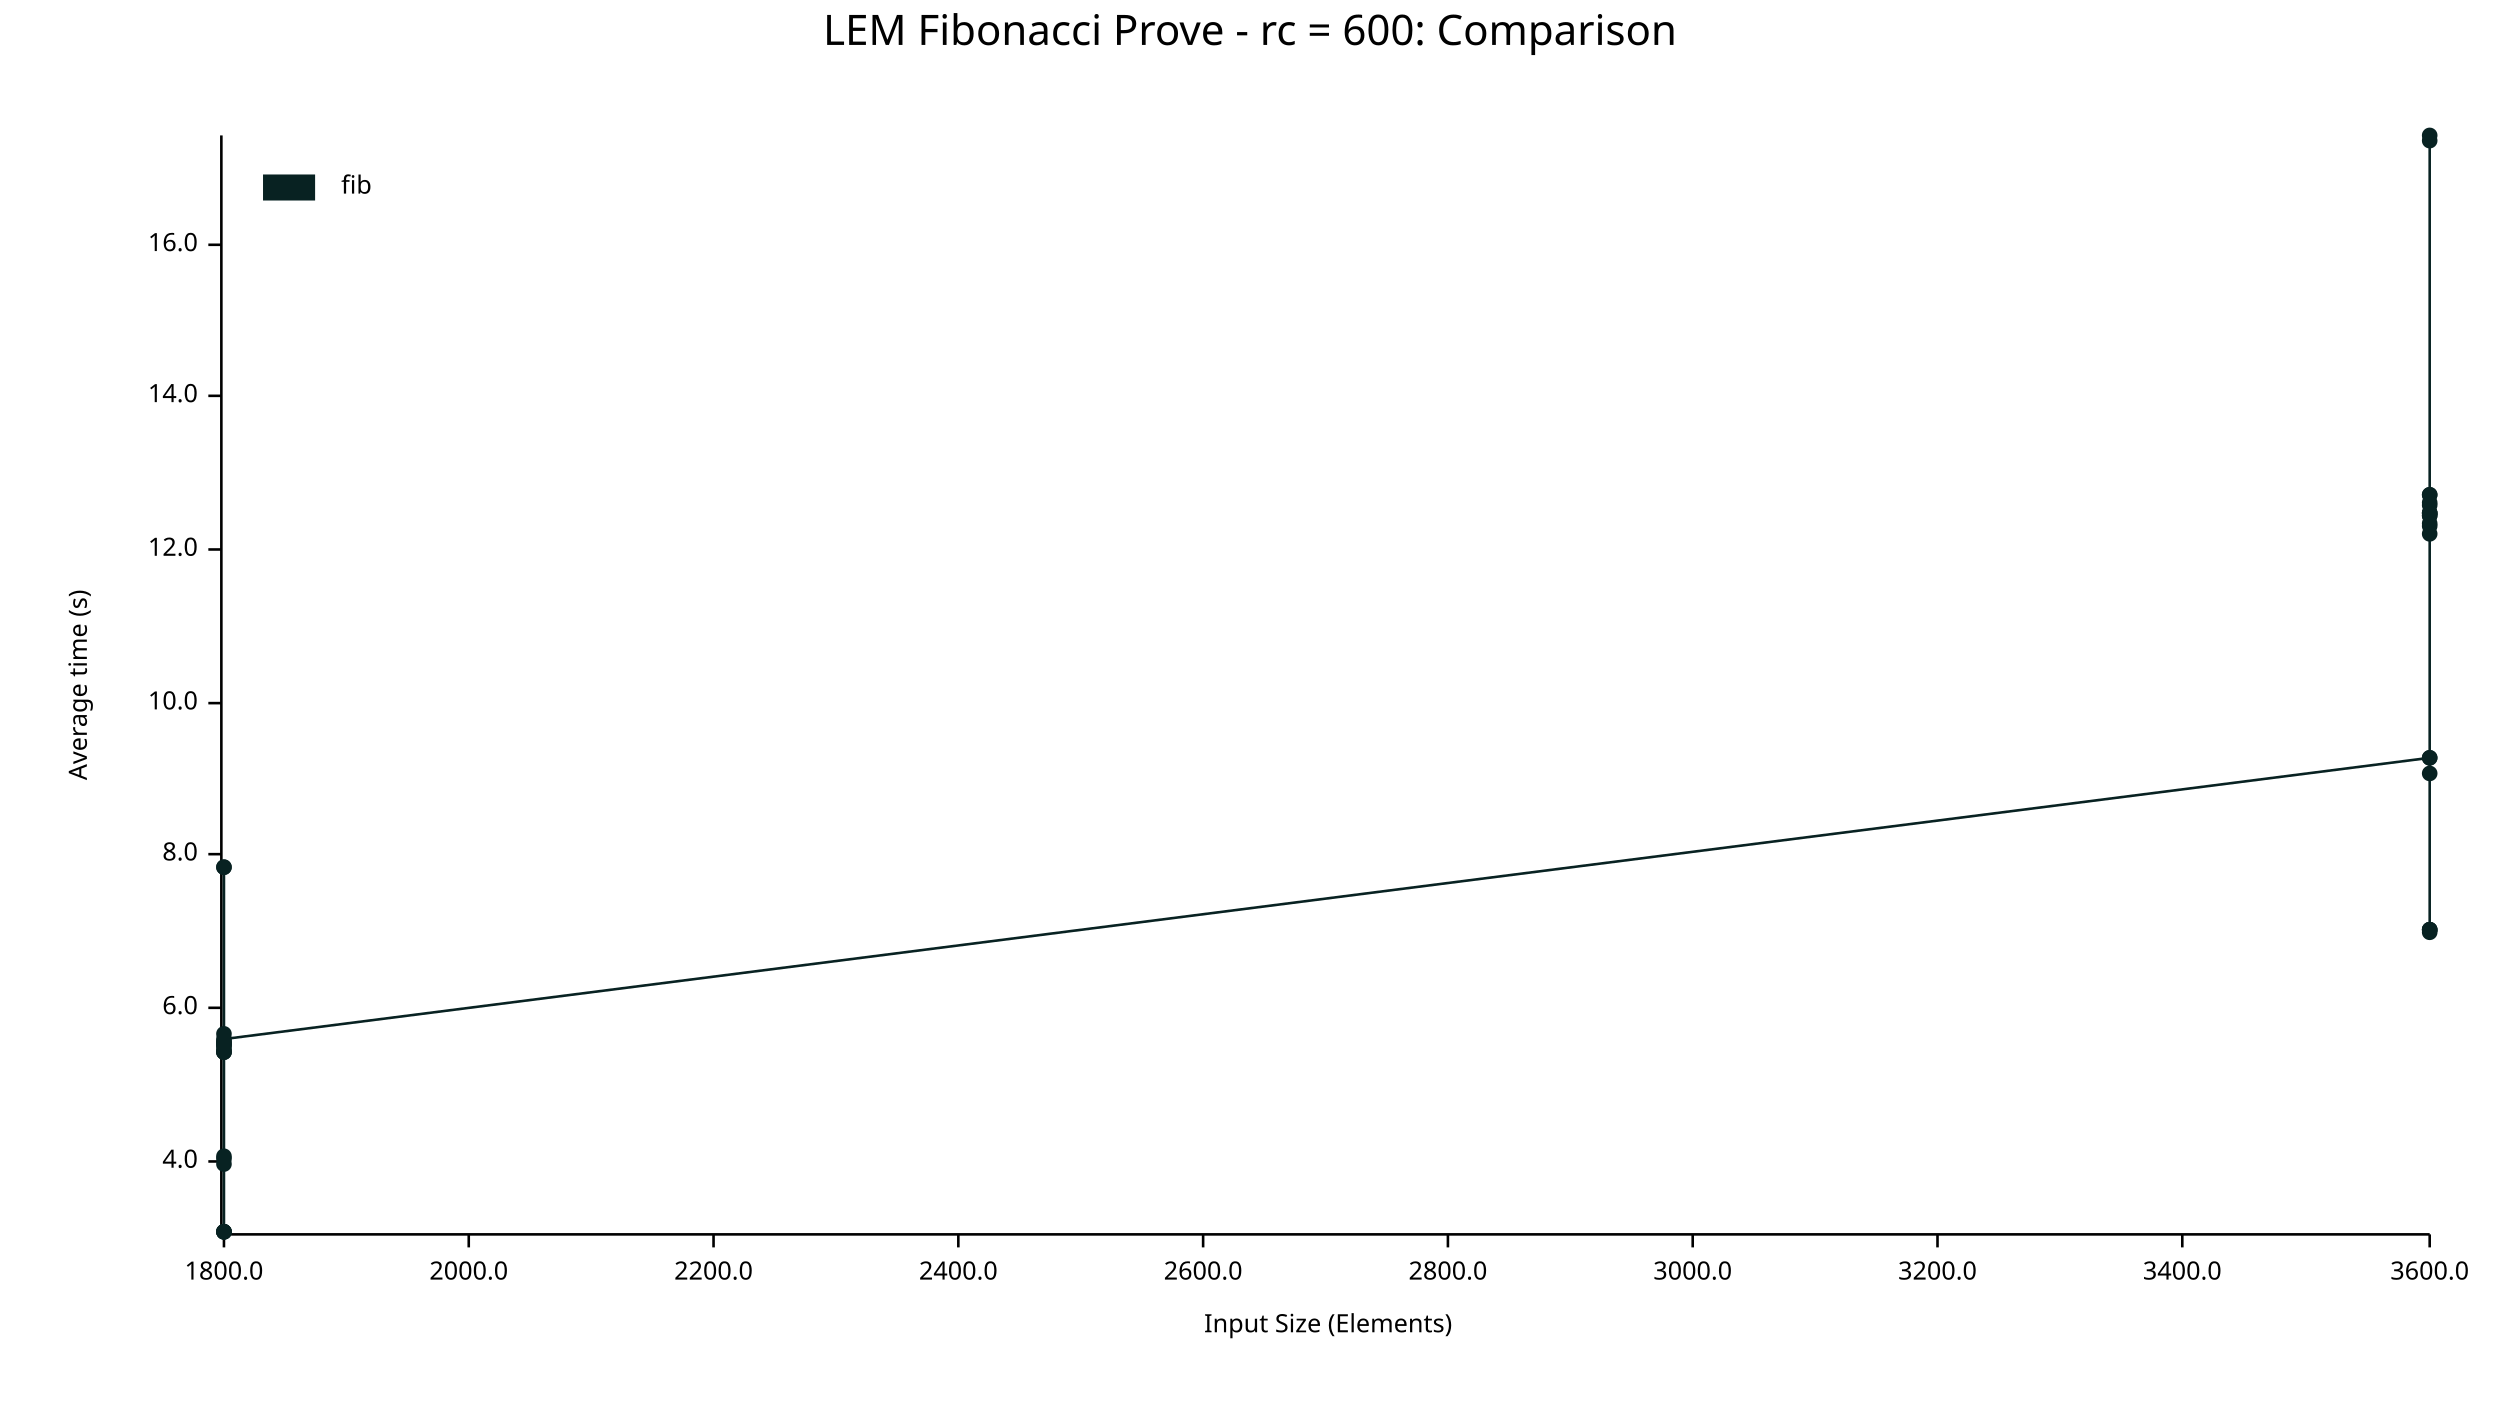
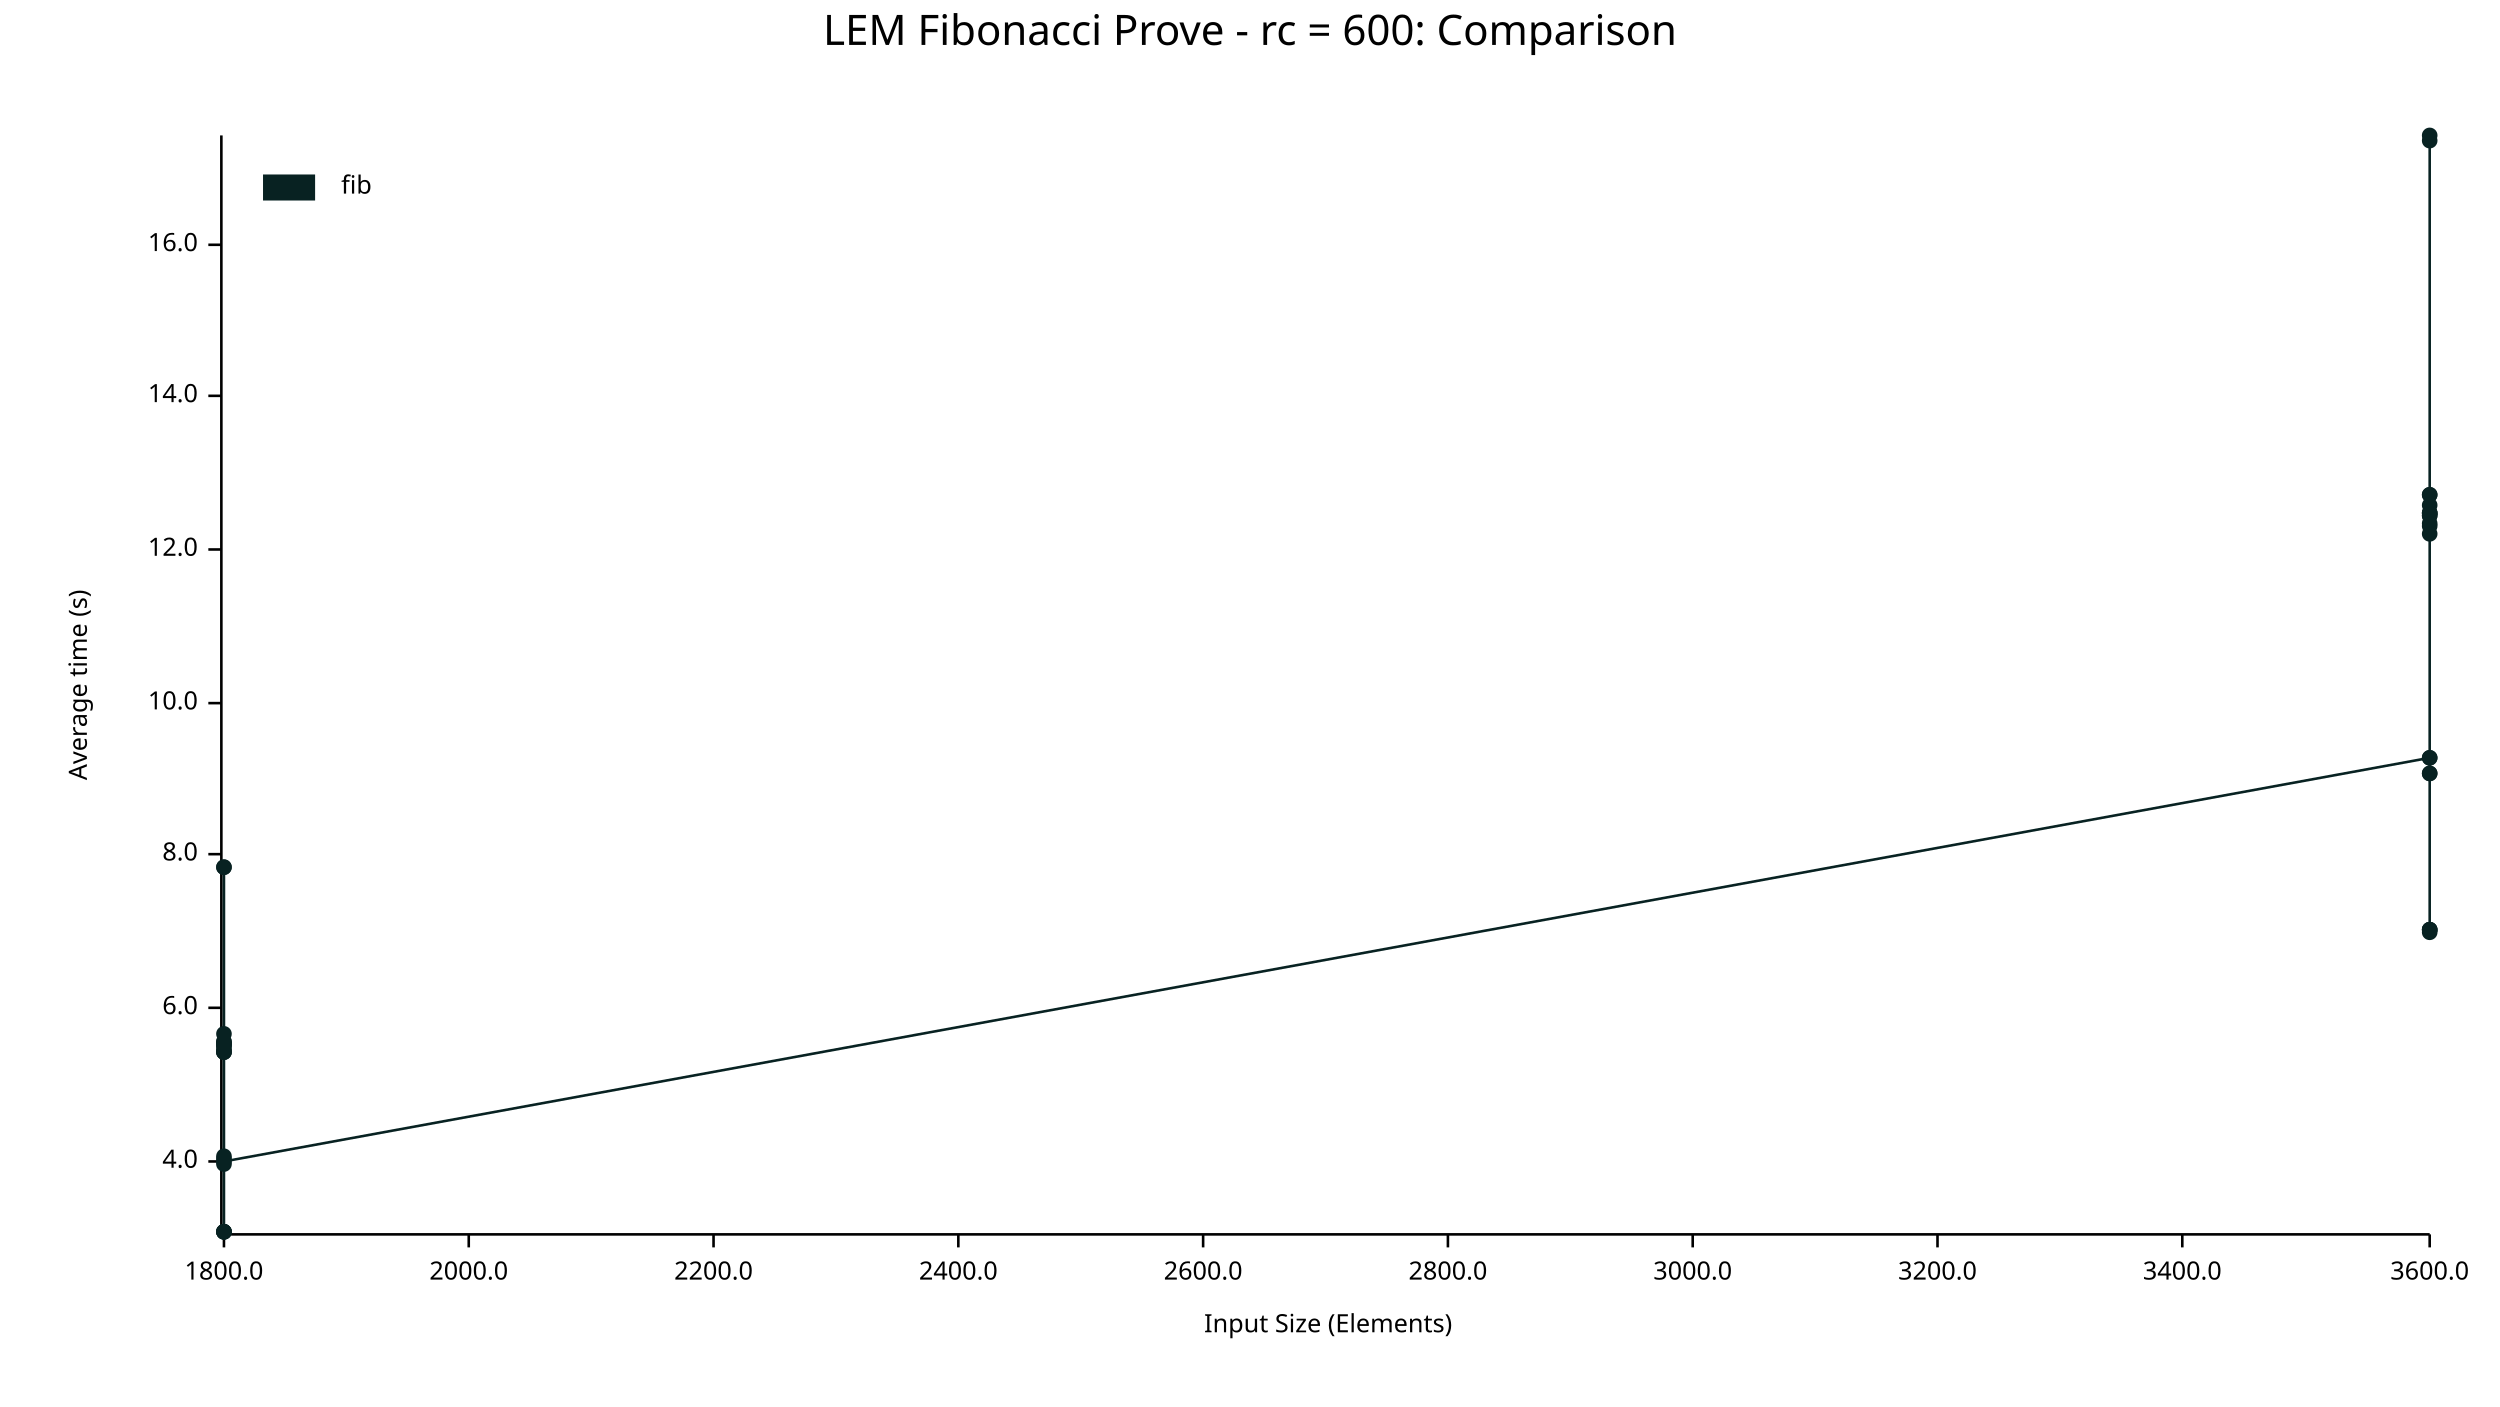
<svg xmlns="http://www.w3.org/2000/svg" width="960" height="540" viewBox="0 0 960 540">
  <text x="480" y="5" dy="0.76em" text-anchor="middle" font-family="sans-serif" font-size="16.129" opacity="1" fill="#000000">
LEM Fibonacci Prove - rc = 600: Comparison
</text>
  <text x="26" y="263" dy="0.76em" text-anchor="middle" font-family="sans-serif" font-size="9.677" opacity="1" fill="#000000" transform="rotate(270, 26, 263)">
Average time (s)
</text>
  <text x="510" y="514" dy="-0.5ex" text-anchor="middle" font-family="sans-serif" font-size="9.677" opacity="1" fill="#000000">
Input Size (Elements)
</text>
  <polyline fill="none" opacity="1" stroke="#000000" stroke-width="1" points="85,52 85,473 " />
  <text x="76" y="446" dy="0.5ex" text-anchor="end" font-family="sans-serif" font-size="9.677" opacity="1" fill="#000000">
4.0
</text>
  <polyline fill="none" opacity="1" stroke="#000000" stroke-width="1" points="80,446 85,446 " />
  <text x="76" y="387" dy="0.5ex" text-anchor="end" font-family="sans-serif" font-size="9.677" opacity="1" fill="#000000">
6.0
</text>
  <polyline fill="none" opacity="1" stroke="#000000" stroke-width="1" points="80,387 85,387 " />
  <text x="76" y="328" dy="0.5ex" text-anchor="end" font-family="sans-serif" font-size="9.677" opacity="1" fill="#000000">
8.0
</text>
  <polyline fill="none" opacity="1" stroke="#000000" stroke-width="1" points="80,328 85,328 " />
  <text x="76" y="270" dy="0.5ex" text-anchor="end" font-family="sans-serif" font-size="9.677" opacity="1" fill="#000000">
10.0
</text>
  <polyline fill="none" opacity="1" stroke="#000000" stroke-width="1" points="80,270 85,270 " />
  <text x="76" y="211" dy="0.5ex" text-anchor="end" font-family="sans-serif" font-size="9.677" opacity="1" fill="#000000">
12.0
</text>
  <polyline fill="none" opacity="1" stroke="#000000" stroke-width="1" points="80,211 85,211 " />
  <text x="76" y="152" dy="0.5ex" text-anchor="end" font-family="sans-serif" font-size="9.677" opacity="1" fill="#000000">
14.0
</text>
  <polyline fill="none" opacity="1" stroke="#000000" stroke-width="1" points="80,152 85,152 " />
  <text x="76" y="94" dy="0.5ex" text-anchor="end" font-family="sans-serif" font-size="9.677" opacity="1" fill="#000000">
16.0
</text>
  <polyline fill="none" opacity="1" stroke="#000000" stroke-width="1" points="80,94 85,94 " />
  <polyline fill="none" opacity="1" stroke="#000000" stroke-width="1" points="86,474 933,474 " />
  <text x="86" y="484" dy="0.76em" text-anchor="middle" font-family="sans-serif" font-size="9.677" opacity="1" fill="#000000">
1800.0
</text>
  <polyline fill="none" opacity="1" stroke="#000000" stroke-width="1" points="86,474 86,479 " />
  <text x="180" y="484" dy="0.76em" text-anchor="middle" font-family="sans-serif" font-size="9.677" opacity="1" fill="#000000">
2000.0
</text>
  <polyline fill="none" opacity="1" stroke="#000000" stroke-width="1" points="180,474 180,479 " />
  <text x="274" y="484" dy="0.76em" text-anchor="middle" font-family="sans-serif" font-size="9.677" opacity="1" fill="#000000">
2200.0
</text>
  <polyline fill="none" opacity="1" stroke="#000000" stroke-width="1" points="274,474 274,479 " />
  <text x="368" y="484" dy="0.76em" text-anchor="middle" font-family="sans-serif" font-size="9.677" opacity="1" fill="#000000">
2400.0
</text>
  <polyline fill="none" opacity="1" stroke="#000000" stroke-width="1" points="368,474 368,479 " />
  <text x="462" y="484" dy="0.76em" text-anchor="middle" font-family="sans-serif" font-size="9.677" opacity="1" fill="#000000">
2600.0
</text>
  <polyline fill="none" opacity="1" stroke="#000000" stroke-width="1" points="462,474 462,479 " />
  <text x="556" y="484" dy="0.76em" text-anchor="middle" font-family="sans-serif" font-size="9.677" opacity="1" fill="#000000">
2800.0
</text>
  <polyline fill="none" opacity="1" stroke="#000000" stroke-width="1" points="556,474 556,479 " />
  <text x="650" y="484" dy="0.76em" text-anchor="middle" font-family="sans-serif" font-size="9.677" opacity="1" fill="#000000">
3000.0
</text>
  <polyline fill="none" opacity="1" stroke="#000000" stroke-width="1" points="650,474 650,479 " />
  <text x="744" y="484" dy="0.76em" text-anchor="middle" font-family="sans-serif" font-size="9.677" opacity="1" fill="#000000">
3200.0
</text>
  <polyline fill="none" opacity="1" stroke="#000000" stroke-width="1" points="744,474 744,479 " />
  <text x="838" y="484" dy="0.76em" text-anchor="middle" font-family="sans-serif" font-size="9.677" opacity="1" fill="#000000">
3400.0
</text>
  <polyline fill="none" opacity="1" stroke="#000000" stroke-width="1" points="838,474 838,479 " />
  <text x="933" y="484" dy="0.76em" text-anchor="middle" font-family="sans-serif" font-size="9.677" opacity="1" fill="#000000">
3600.0
</text>
  <polyline fill="none" opacity="1" stroke="#000000" stroke-width="1" points="933,474 933,479 " />
  <circle cx="86" cy="447" r="3" opacity="1" fill="#082222" stroke="none" stroke-width="1" />
  <circle cx="86" cy="473" r="3" opacity="1" fill="#082222" stroke="none" stroke-width="1" />
  <circle cx="86" cy="333" r="3" opacity="1" fill="#082222" stroke="none" stroke-width="1" />
  <circle cx="86" cy="404" r="3" opacity="1" fill="#082222" stroke="none" stroke-width="1" />
  <circle cx="86" cy="401" r="3" opacity="1" fill="#082222" stroke="none" stroke-width="1" />
  <circle cx="86" cy="402" r="3" opacity="1" fill="#082222" stroke="none" stroke-width="1" />
  <circle cx="86" cy="400" r="3" opacity="1" fill="#082222" stroke="none" stroke-width="1" />
  <circle cx="86" cy="473" r="3" opacity="1" fill="#082222" stroke="none" stroke-width="1" />
  <circle cx="86" cy="404" r="3" opacity="1" fill="#082222" stroke="none" stroke-width="1" />
  <circle cx="86" cy="401" r="3" opacity="1" fill="#082222" stroke="none" stroke-width="1" />
  <circle cx="86" cy="400" r="3" opacity="1" fill="#082222" stroke="none" stroke-width="1" />
  <circle cx="86" cy="397" r="3" opacity="1" fill="#082222" stroke="none" stroke-width="1" />
  <circle cx="86" cy="403" r="3" opacity="1" fill="#082222" stroke="none" stroke-width="1" />
  <circle cx="86" cy="401" r="3" opacity="1" fill="#082222" stroke="none" stroke-width="1" />
  <circle cx="86" cy="333" r="3" opacity="1" fill="#082222" stroke="none" stroke-width="1" />
  <circle cx="86" cy="445" r="3" opacity="1" fill="#082222" stroke="none" stroke-width="1" />
  <circle cx="86" cy="473" r="3" opacity="1" fill="#082222" stroke="none" stroke-width="1" />
  <circle cx="86" cy="404" r="3" opacity="1" fill="#082222" stroke="none" stroke-width="1" />
  <circle cx="86" cy="473" r="3" opacity="1" fill="#082222" stroke="none" stroke-width="1" />
  <circle cx="86" cy="444" r="3" opacity="1" fill="#082222" stroke="none" stroke-width="1" />
-   <circle cx="86" cy="399" r="3" opacity="1" fill="#082222" stroke="none" stroke-width="1" />
+   <circle cx="86" cy="446" r="3" opacity="1" fill="#082222" stroke="none" stroke-width="1" />
  <circle cx="933" cy="291" r="3" opacity="1" fill="#082222" stroke="none" stroke-width="1" />
  <circle cx="933" cy="201" r="3" opacity="1" fill="#082222" stroke="none" stroke-width="1" />
  <circle cx="933" cy="190" r="3" opacity="1" fill="#082222" stroke="none" stroke-width="1" />
  <circle cx="933" cy="198" r="3" opacity="1" fill="#082222" stroke="none" stroke-width="1" />
  <circle cx="933" cy="190" r="3" opacity="1" fill="#082222" stroke="none" stroke-width="1" />
  <circle cx="933" cy="198" r="3" opacity="1" fill="#082222" stroke="none" stroke-width="1" />
  <circle cx="933" cy="197" r="3" opacity="1" fill="#082222" stroke="none" stroke-width="1" />
  <circle cx="933" cy="357" r="3" opacity="1" fill="#082222" stroke="none" stroke-width="1" />
  <circle cx="933" cy="194" r="3" opacity="1" fill="#082222" stroke="none" stroke-width="1" />
  <circle cx="933" cy="197" r="3" opacity="1" fill="#082222" stroke="none" stroke-width="1" />
  <circle cx="933" cy="197" r="3" opacity="1" fill="#082222" stroke="none" stroke-width="1" />
  <circle cx="933" cy="291" r="3" opacity="1" fill="#082222" stroke="none" stroke-width="1" />
  <circle cx="933" cy="202" r="3" opacity="1" fill="#082222" stroke="none" stroke-width="1" />
  <circle cx="933" cy="52" r="3" opacity="1" fill="#082222" stroke="none" stroke-width="1" />
  <circle cx="933" cy="357" r="3" opacity="1" fill="#082222" stroke="none" stroke-width="1" />
  <circle cx="933" cy="297" r="3" opacity="1" fill="#082222" stroke="none" stroke-width="1" />
  <circle cx="933" cy="54" r="3" opacity="1" fill="#082222" stroke="none" stroke-width="1" />
  <circle cx="933" cy="205" r="3" opacity="1" fill="#082222" stroke="none" stroke-width="1" />
  <circle cx="933" cy="357" r="3" opacity="1" fill="#082222" stroke="none" stroke-width="1" />
  <circle cx="933" cy="358" r="3" opacity="1" fill="#082222" stroke="none" stroke-width="1" />
-   <circle cx="933" cy="193" r="3" opacity="1" fill="#082222" stroke="none" stroke-width="1" />
-   <polyline fill="none" opacity="1" stroke="#082222" stroke-width="1" points="86,447 86,473 86,333 86,404 86,401 86,402 86,400 86,473 86,404 86,401 86,400 86,397 86,403 86,401 86,333 86,445 86,473 86,404 86,473 86,444 86,399 933,291 933,201 933,190 933,198 933,190 933,198 933,197 933,357 933,194 933,197 933,197 933,291 933,202 933,52 933,357 933,297 933,54 933,205 933,357 933,358 933,193 " />
+   <circle cx="933" cy="297" r="3" opacity="1" fill="#082222" stroke="none" stroke-width="1" />
+   <polyline fill="none" opacity="1" stroke="#082222" stroke-width="1" points="86,447 86,473 86,333 86,404 86,401 86,402 86,400 86,473 86,404 86,401 86,400 86,397 86,403 86,401 86,333 86,445 86,473 86,404 86,473 86,444 86,446 933,291 933,201 933,190 933,198 933,190 933,198 933,197 933,357 933,194 933,197 933,197 933,291 933,202 933,52 933,357 933,297 933,54 933,205 933,357 933,358 933,297 " />
  <text x="131" y="67" dy="0.76em" text-anchor="start" font-family="sans-serif" font-size="9.677" opacity="1" fill="#000000">
fib
</text>
  <rect x="101" y="67" width="20" height="10" opacity="1" fill="#082222" stroke="none" />
</svg>
